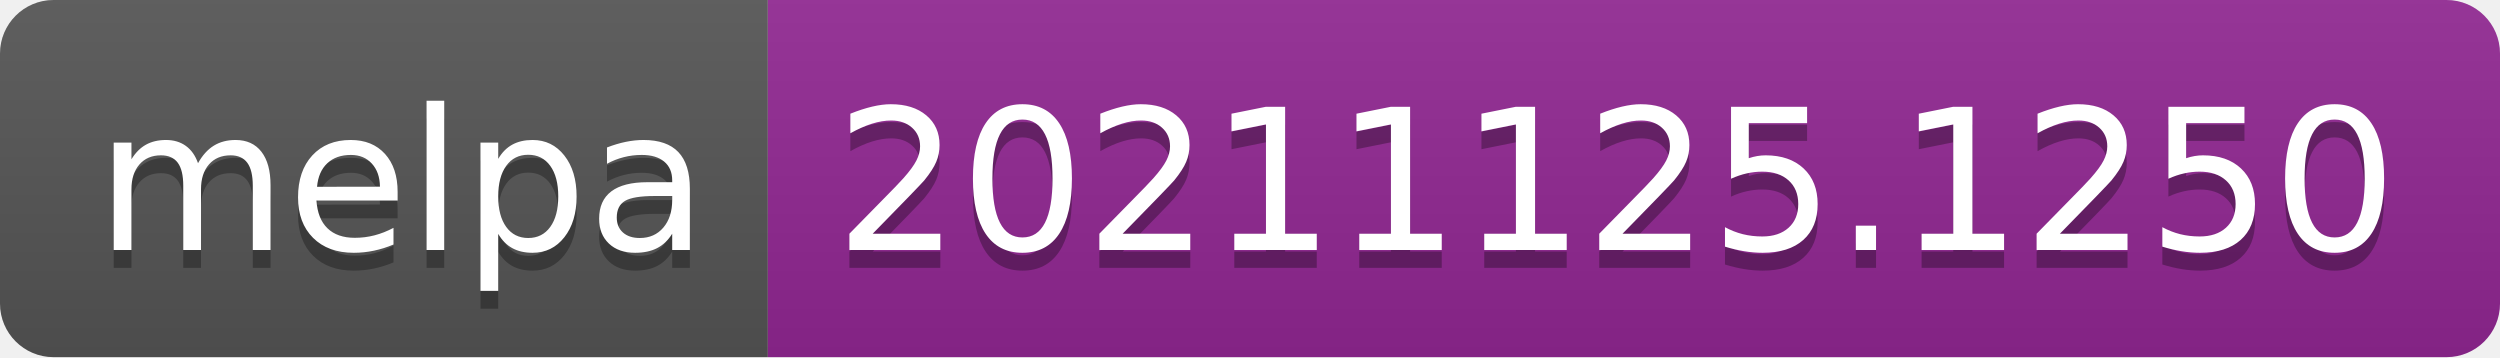
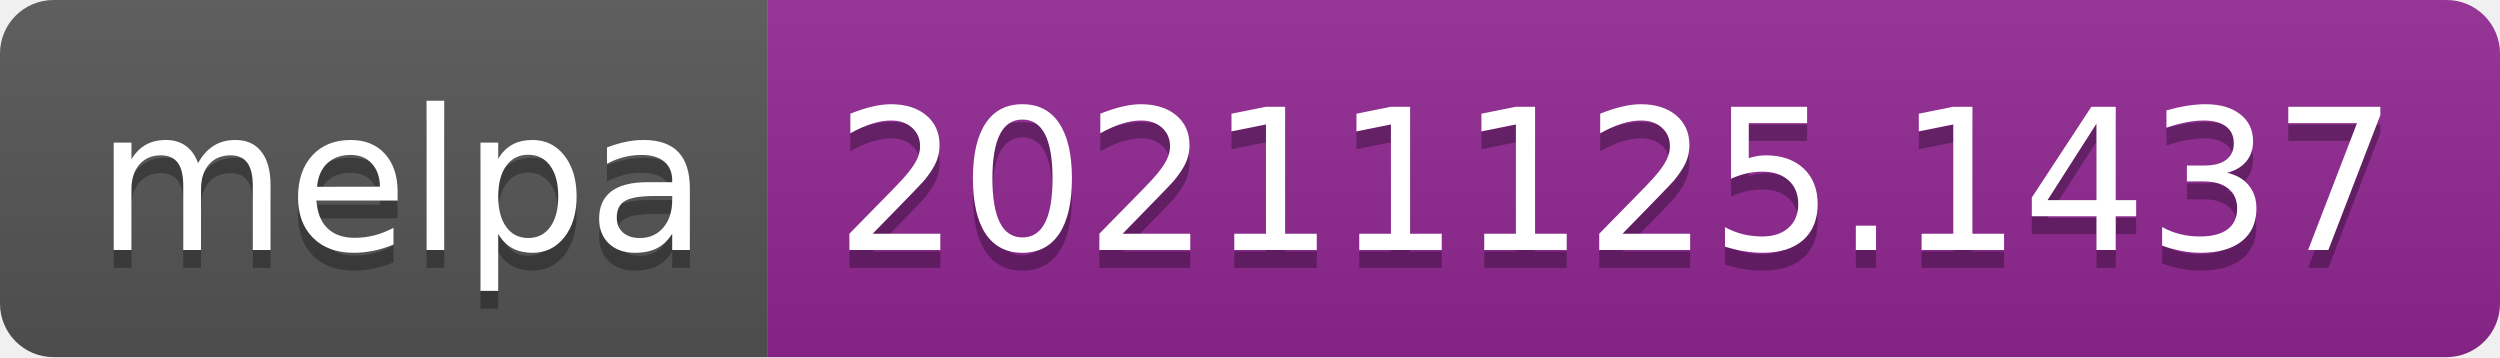
- <svg xmlns="http://www.w3.org/2000/svg" width="140" height="20" role="img" aria-label="melpa: 20211125.1250">
+ <svg xmlns="http://www.w3.org/2000/svg" width="140" height="20" role="img" aria-label="melpa: 20211125.1437">
  <linearGradient id="s" x2="0" y2="100%">
    <stop offset="0" stop-color="#bbb" stop-opacity=".1" />
    <stop offset="1" stop-opacity=".1" />
  </linearGradient>
  <clipPath id="r">
    <rect width="140" height="20" rx="3" fill="#fff" />
  </clipPath>
  <g clip-path="url(#r)">
    <rect width="43" height="20" fill="#555" />
    <rect x="43" width="97" height="20" fill="#922793" />
    <rect width="140" height="20" fill="url(#s)" />
  </g>
  <g fill="#fff" text-anchor="middle" font-family="Verdana,Geneva,DejaVu Sans,sans-serif" text-rendering="geometricPrecision" font-size="110">
    <text aria-hidden="true" x="225" y="150" fill="#010101" fill-opacity=".3" transform="scale(.1)" textLength="330">melpa</text>
    <text x="225" y="140" transform="scale(.1)" fill="#fff" textLength="330">melpa</text>
-     <text aria-hidden="true" x="905" y="150" fill="#010101" fill-opacity=".3" transform="scale(.1)" textLength="870">20211125.1250</text>
-     <text x="905" y="140" transform="scale(.1)" fill="#fff" textLength="870">20211125.1250</text>
+     <text aria-hidden="true" x="905" y="150" fill="#010101" fill-opacity=".3" transform="scale(.1)" textLength="870">20211125.1437</text>
+     <text x="905" y="140" transform="scale(.1)" fill="#fff" textLength="870">20211125.1437</text>
  </g>
</svg>
